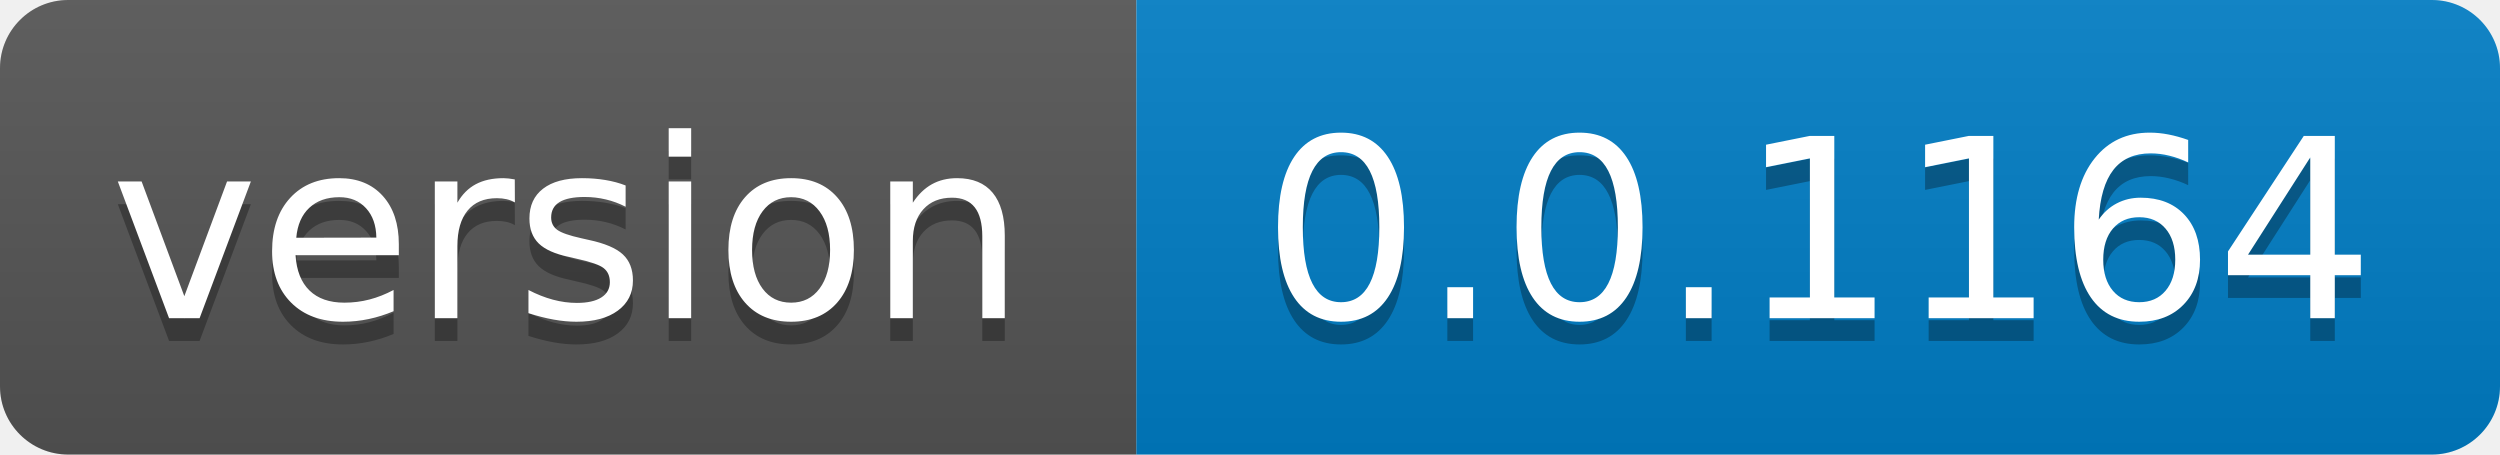
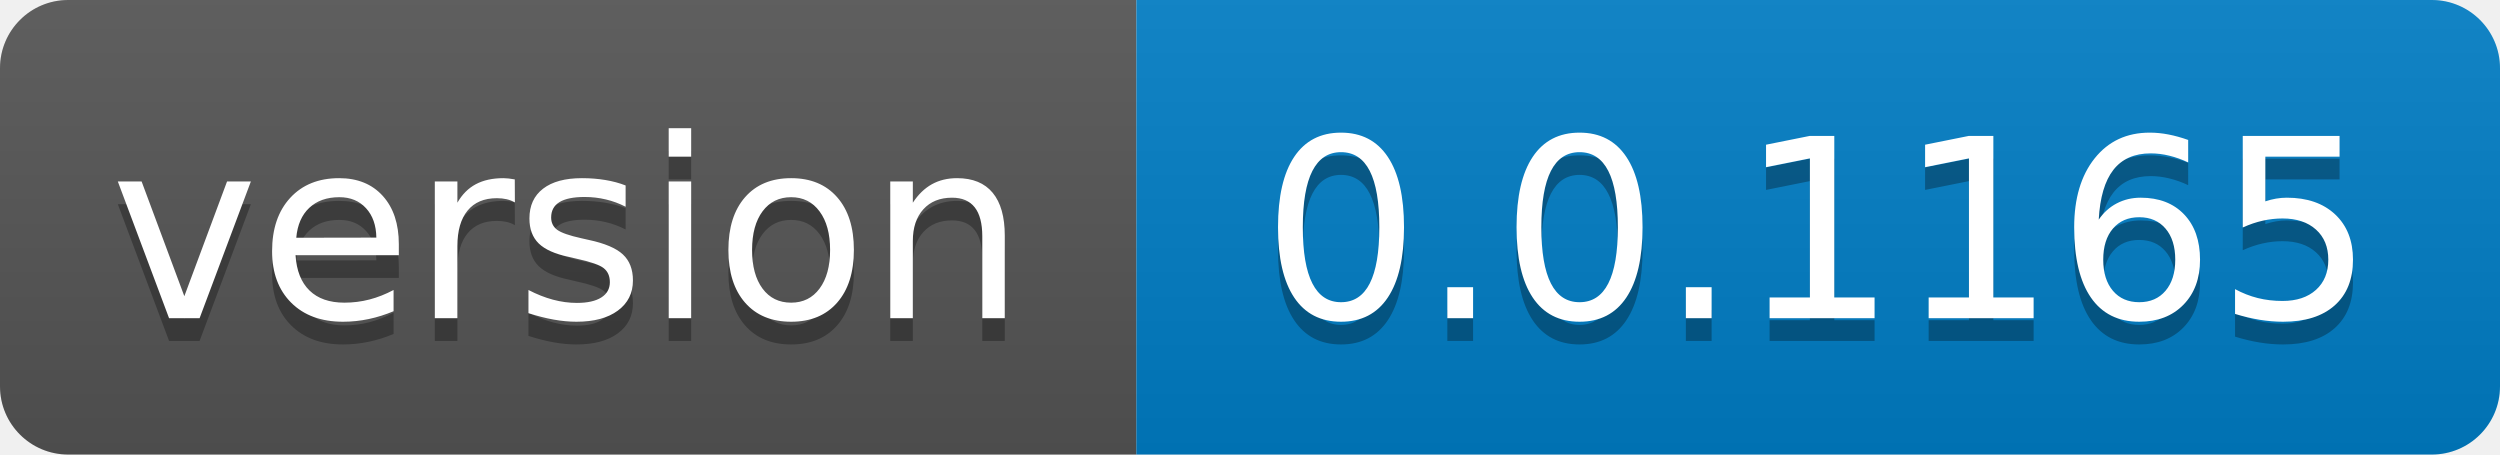
- <svg xmlns="http://www.w3.org/2000/svg" width="110" height="20" role="img" aria-label="version: 0.0.1164">
+ <svg xmlns="http://www.w3.org/2000/svg" width="110" height="20" role="img" aria-label="version: 0.0.1165">
  <linearGradient id="s" x2="0" y2="100%">
    <stop offset="0" stop-color="#bbb" stop-opacity=".1" />
    <stop offset="1" stop-opacity=".1" />
  </linearGradient>
  <clipPath id="r">
    <rect width="110" height="20" rx="3" fill="#fff" />
  </clipPath>
  <g clip-path="url(#r)">
    <rect width="50" height="20" fill="#555" />
    <rect x="50" width="60" height="20" fill="#007ec6" />
    <rect width="110" height="20" fill="url(#s)" />
  </g>
  <g fill="#fff" text-anchor="middle" font-family="Verdana,Geneva,DejaVu Sans,sans-serif" text-rendering="geometricPrecision" font-size="110">
    <text aria-hidden="true" x="250.0" transform="scale(.1)" textLength="400" y="150" fill="#010101" fill-opacity=".3">version</text>
    <text x="250.0" transform="scale(.1)" textLength="400" y="140" fill="#fff">version</text>
-     <text aria-hidden="true" x="800.0" transform="scale(.1)" textLength="500" y="150" fill="#010101" fill-opacity=".3">0.0.1164</text>
-     <text x="800.0" transform="scale(.1)" textLength="500" y="140" fill="#fff">0.0.1164</text>
+     <text aria-hidden="true" x="800.0" transform="scale(.1)" textLength="500" y="150" fill="#010101" fill-opacity=".3">0.0.1165</text>
+     <text x="800.0" transform="scale(.1)" textLength="500" y="140" fill="#fff">0.0.1165</text>
  </g>
</svg>
